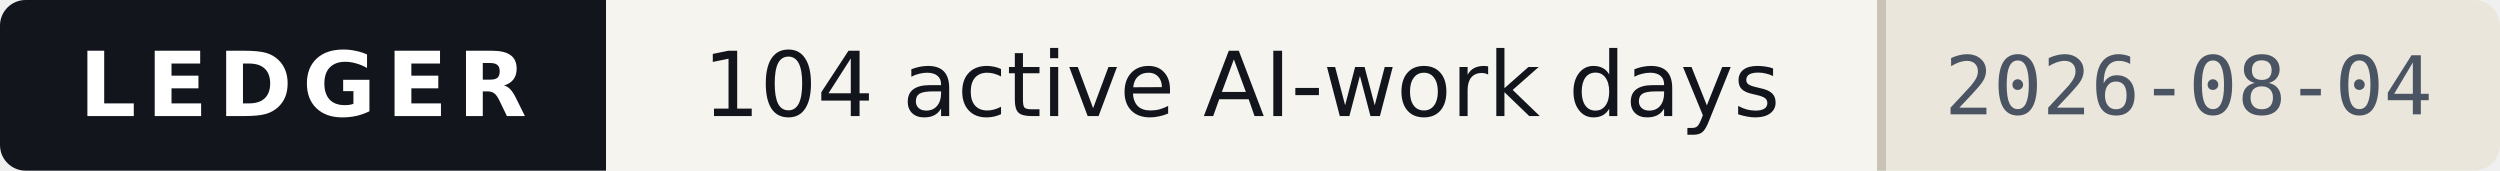
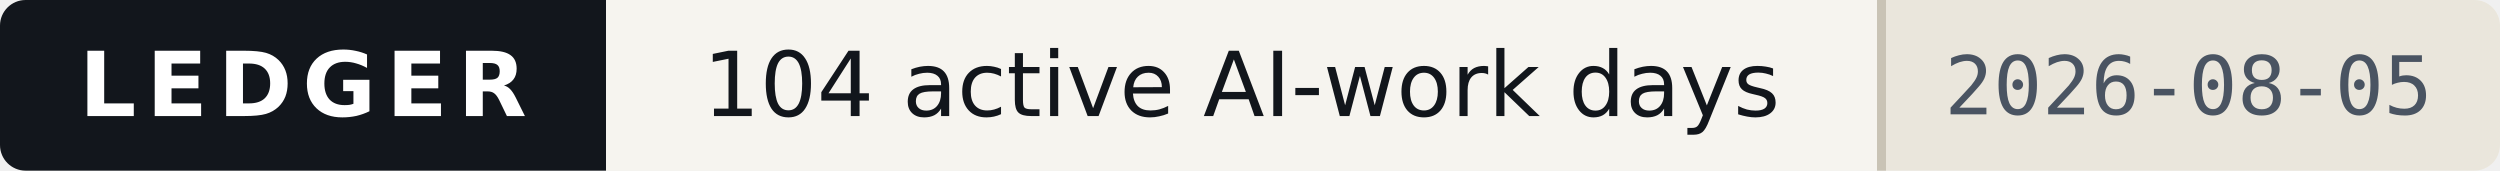
- <svg xmlns="http://www.w3.org/2000/svg" width="293" height="20" viewBox="0 0 293 20" role="img" aria-label="Ledger — 104 active AI-work days, as of 2026-08-04">
+ <svg xmlns="http://www.w3.org/2000/svg" width="293" height="20" viewBox="0 0 293 20" role="img" aria-label="Ledger — 104 active AI-work days, as of 2026-08-05">
  <style>
    .band{fill:#12161C} .onband{fill:#FFFFFF} .paper{fill:#F6F4EF}
    .paper2{fill:#EAE6DC} .ink{fill:#12161C} .ink2{fill:#4A5462} .rule{fill:#C9C3B5}
    
    @media (prefers-color-scheme:dark){
      .band{fill:#0B0E13} .onband{fill:#E9E7E2} .paper{fill:#161A21}
      .paper2{fill:#1E242D} .ink{fill:#E9E7E2} .ink2{fill:#9AA4B2} .rule{fill:#2E3542}
      
    }
  </style>
  <clipPath id="c">
    <rect width="293" height="20" rx="3" />
  </clipPath>
  <g clip-path="url(#c)" shape-rendering="crispEdges">
    <rect width="293" height="20" class="paper" fill="#F6F4EF" />
    <rect width="71" height="20" class="band" fill="#12161C" />
    <rect x="220" width="73" height="20" class="paper2" fill="#EAE6DC" />
    <rect x="220" width="1" height="20" class="rule" fill="#C9C3B5" />
  </g>
  <g>
    <text x="35.5" y="13.6" class="onband" font-family="Verdana,DejaVu Sans,Geneva,sans-serif" font-size="10.5" font-weight="700" letter-spacing="1.2" text-anchor="middle" textLength="53">LEDGER</text>
    <text x="145.5" y="13.6" class="ink" font-family="Verdana,DejaVu Sans,Geneva,sans-serif" font-size="10.5" text-anchor="middle" textLength="133">104 active AI-work days</text>
-     <text x="256.5" y="13.4" class="ink2" font-family="ui-monospace,DejaVu Sans Mono,Menlo,Consolas,monospace" font-size="9.5" text-anchor="middle" textLength="57">2026-08-04</text>
+     <text x="256.5" y="13.4" class="ink2" font-family="ui-monospace,DejaVu Sans Mono,Menlo,Consolas,monospace" font-size="9.5" text-anchor="middle" textLength="57">2026-08-05</text>
  </g>
</svg>
